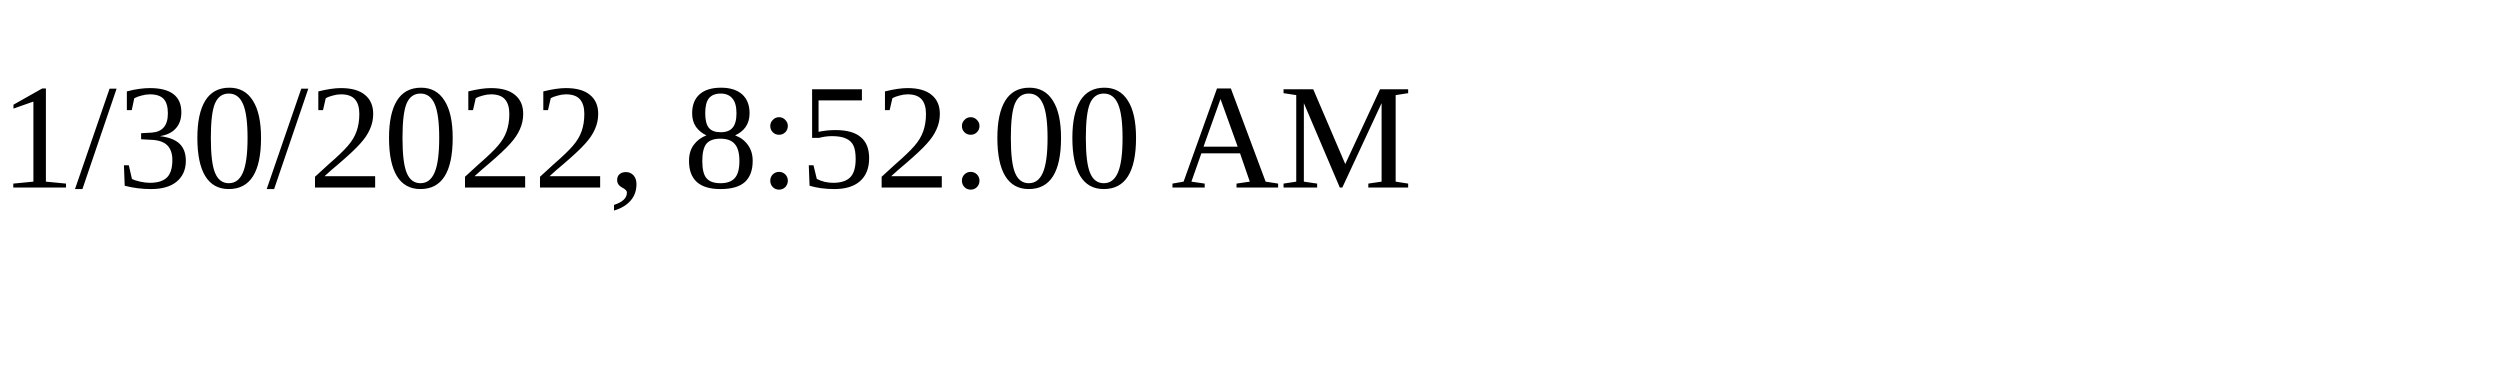
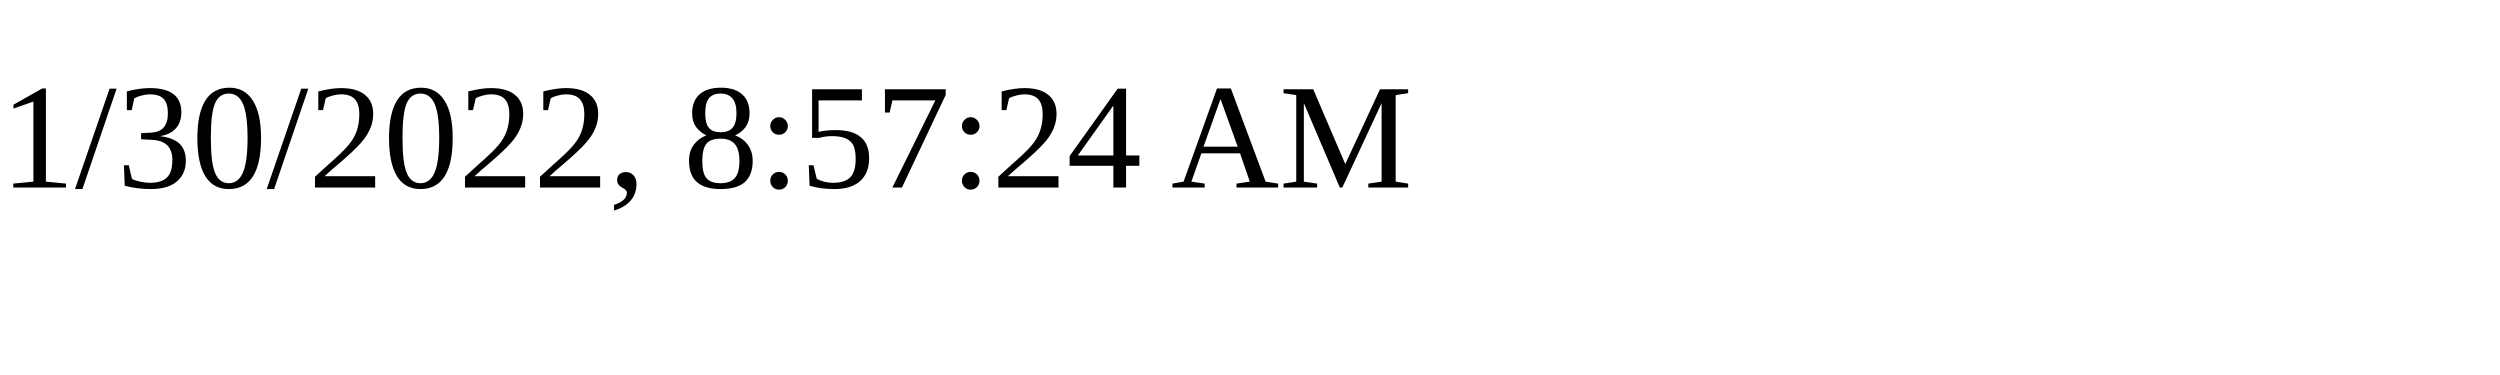
<svg xmlns="http://www.w3.org/2000/svg" height="30" width="200">
-   <text x="0" y="15">1/30/2022, 8:52:00 AM</text>
+   <text x="0" y="15">1/30/2022, 8:57:24 AM</text>
</svg>
